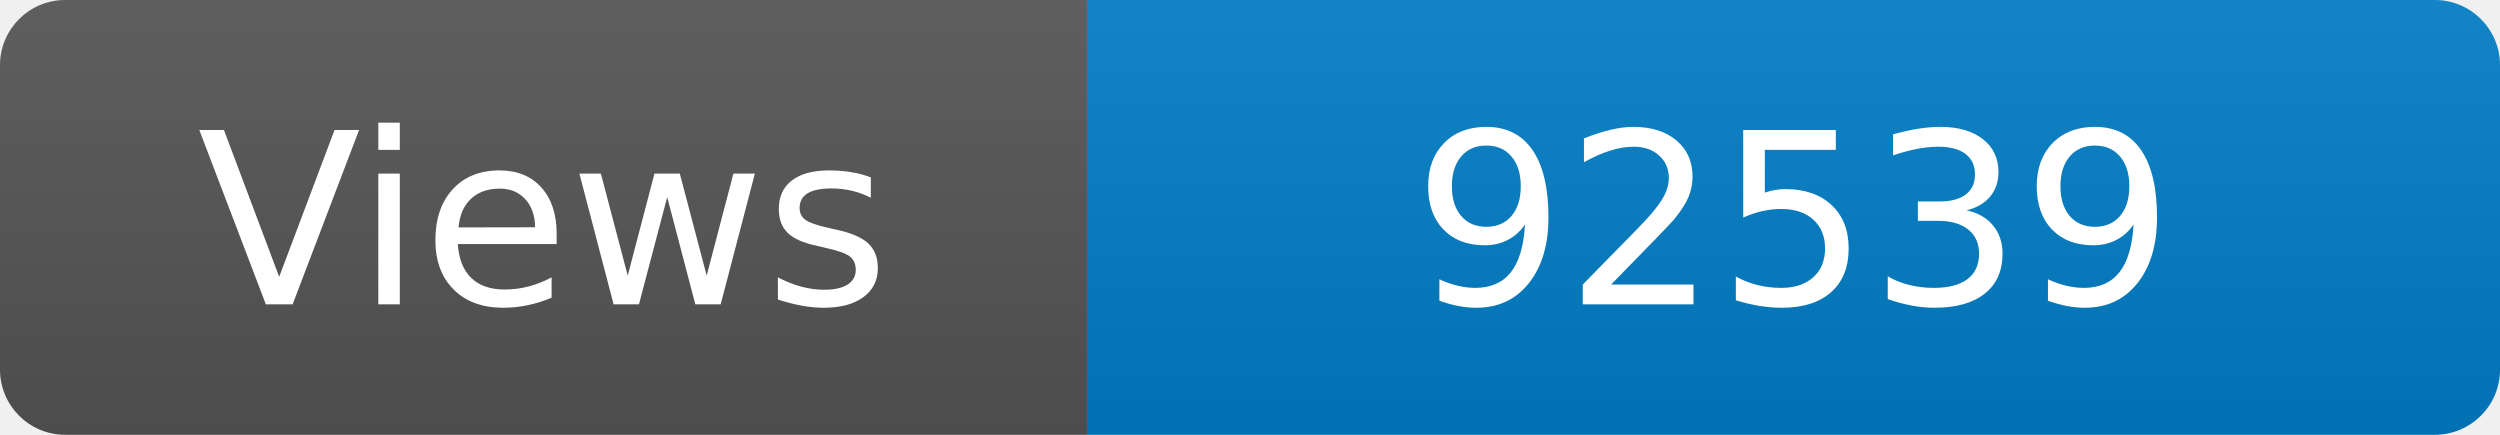
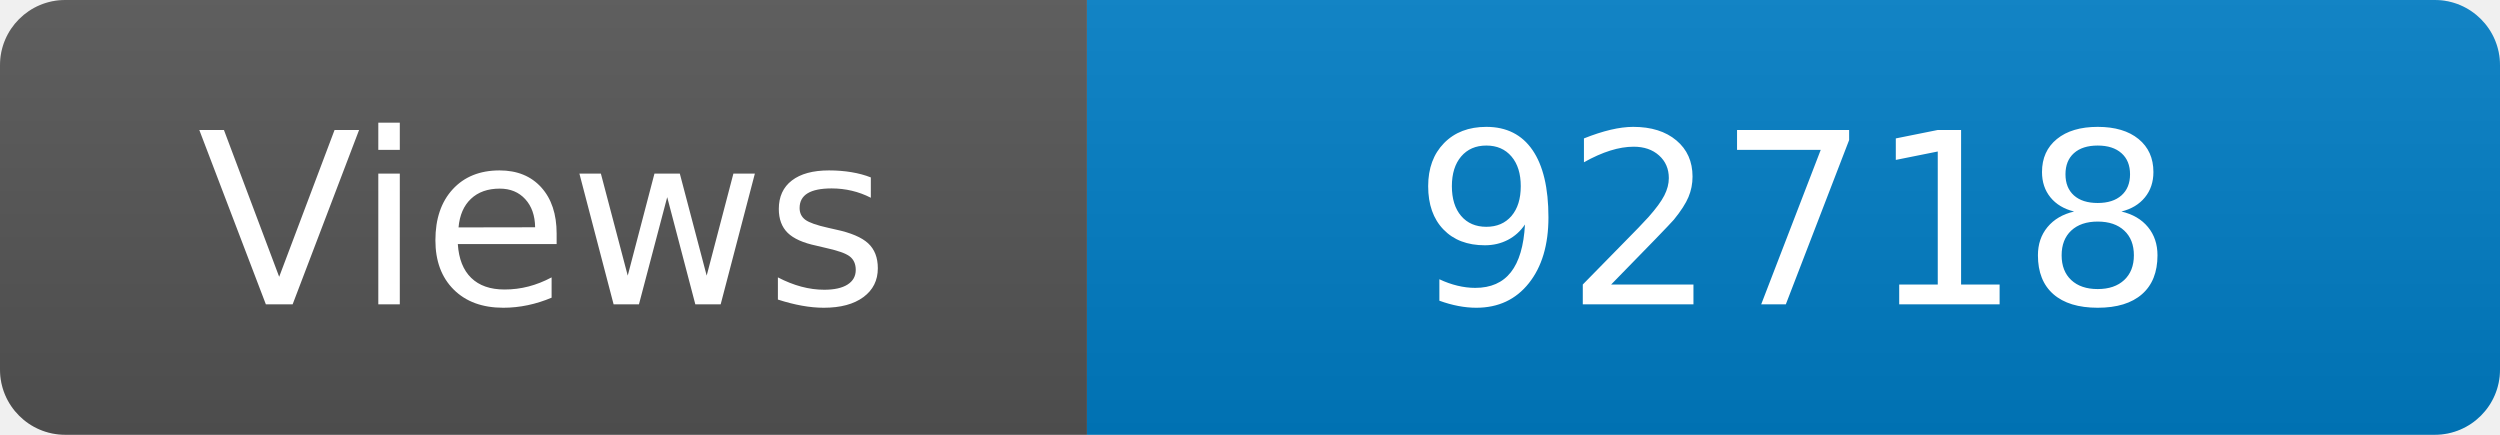
<svg xmlns="http://www.w3.org/2000/svg" width="115" height="20" role="img" aria-label="Maintained?: yes">
  <linearGradient id="s" x2="0" y2="100%">
    <stop offset="0" stop-color="#bbb" stop-opacity=".1" />
    <stop offset="1" stop-opacity=".1" />
  </linearGradient>
  <clipPath id="r">
    <rect width="115" height="20" rx="3" fill="#fff" />
  </clipPath>
  <g clip-path="url(#r)">
    <rect width="50" height="20" fill="#555" />
    <rect x="50" width="160" height="20" fill="#007ec6" />
    <rect width="115" height="20" fill="url(#s)" />
  </g>
  <g fill="#fff" text-anchor="middle" font-family="Verdana,Geneva,DejaVu Sans,sans-serif" font-size="110">
    <text x="250" y="140" transform="scale(.1)" fill="#fff">Views</text>
-     <text x="825" y="140" transform="scale(.1)" fill="#fff">92539</text>
+     <text x="825" y="140" transform="scale(.1)" fill="#fff">92718</text>
  </g>
</svg>
